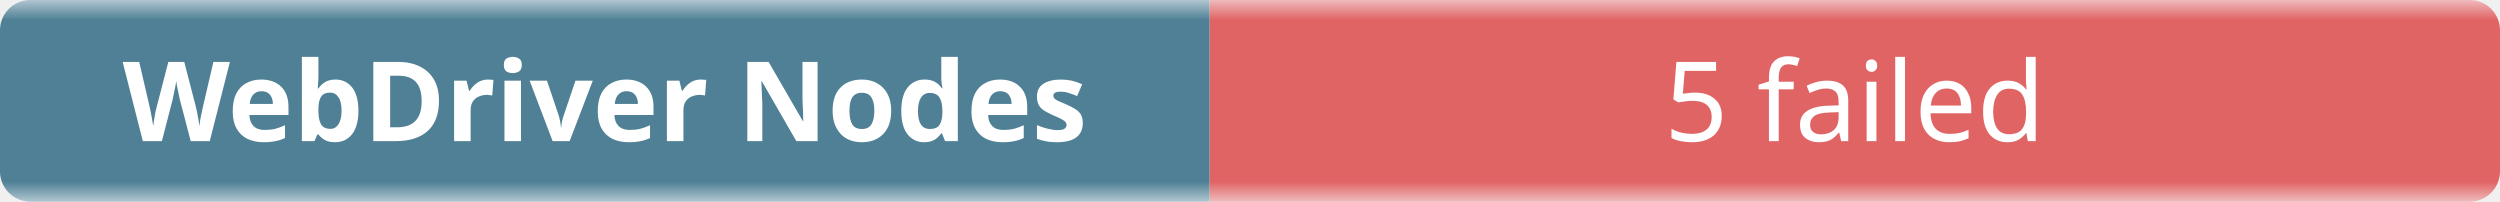
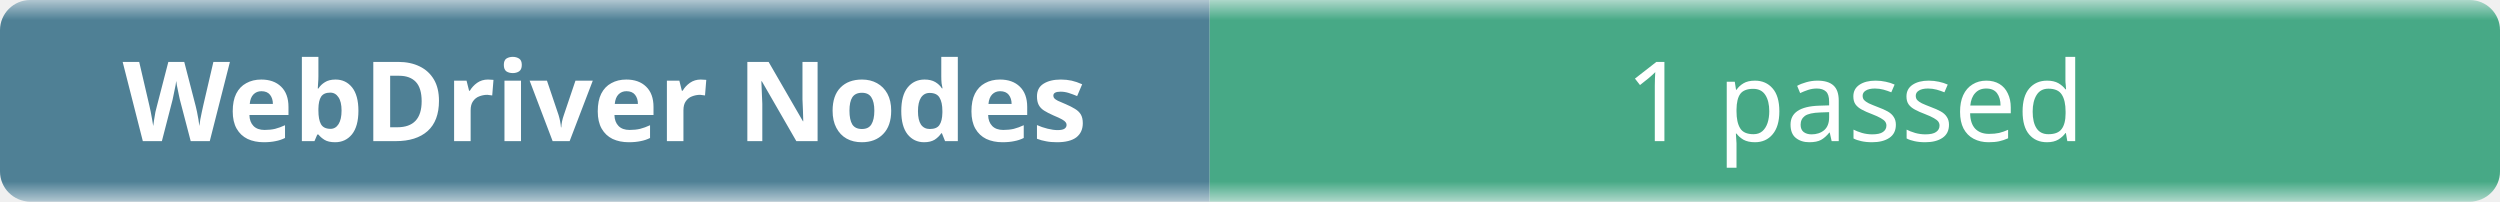
- <svg xmlns="http://www.w3.org/2000/svg" width="248" height="20" role="img" aria-label="WebDriver Nodes: 5 failed">
+ <svg xmlns="http://www.w3.org/2000/svg" width="248" height="20" role="img" aria-label="WebDriver Nodes: 1 passed">
  <linearGradient id="b" x2="0" y2="100%">
    <stop offset="0" stop-color="#f8fafc" stop-opacity=".7" />
    <stop offset=".1" stop-color="#eef2f7" stop-opacity=".3" />
    <stop offset=".9" stop-color="#eef2f7" stop-opacity=".3" />
    <stop offset="1" stop-color="#f8fafc" stop-opacity=".7" />
  </linearGradient>
  <mask id="m">
    <rect width="248" height="20" rx="3" fill="#fff" />
  </mask>
  <g mask="url(#m)">
    <rect width="120" height="20" fill="#0b4f6c" />
-     <rect x="120" width="128" height="20" fill="#dc2626" />
+     <rect x="120" width="128" height="20" fill="#008a56" />
    <rect width="248" height="20" fill="url(#b)" />
  </g>
  <g fill="#fff" text-anchor="middle" font-family="ui-sans-serif,system-ui,sans-serif" font-size="11">
    <text x="60" y="14" font-weight="600">WebDriver Nodes</text>
-     <text x="184" y="14">5 failed</text>
+     <text x="184" y="14">1 passed</text>
  </g>
</svg>
